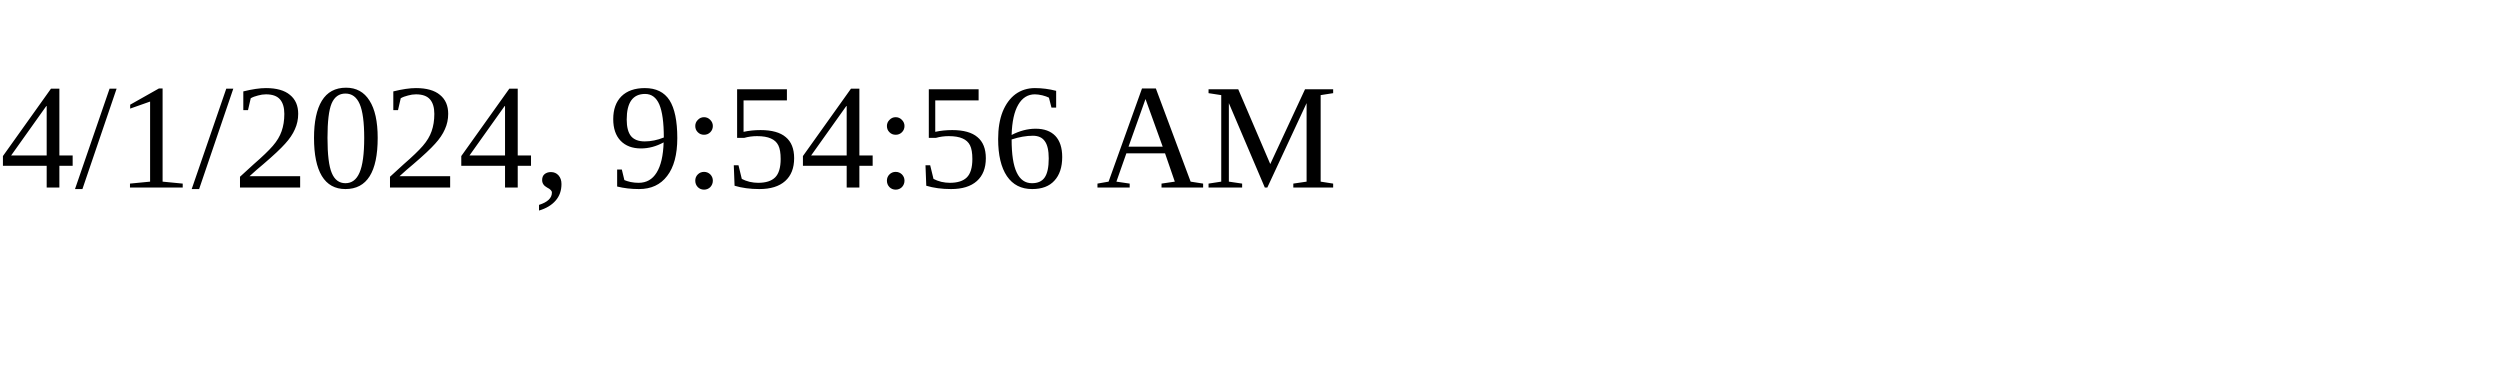
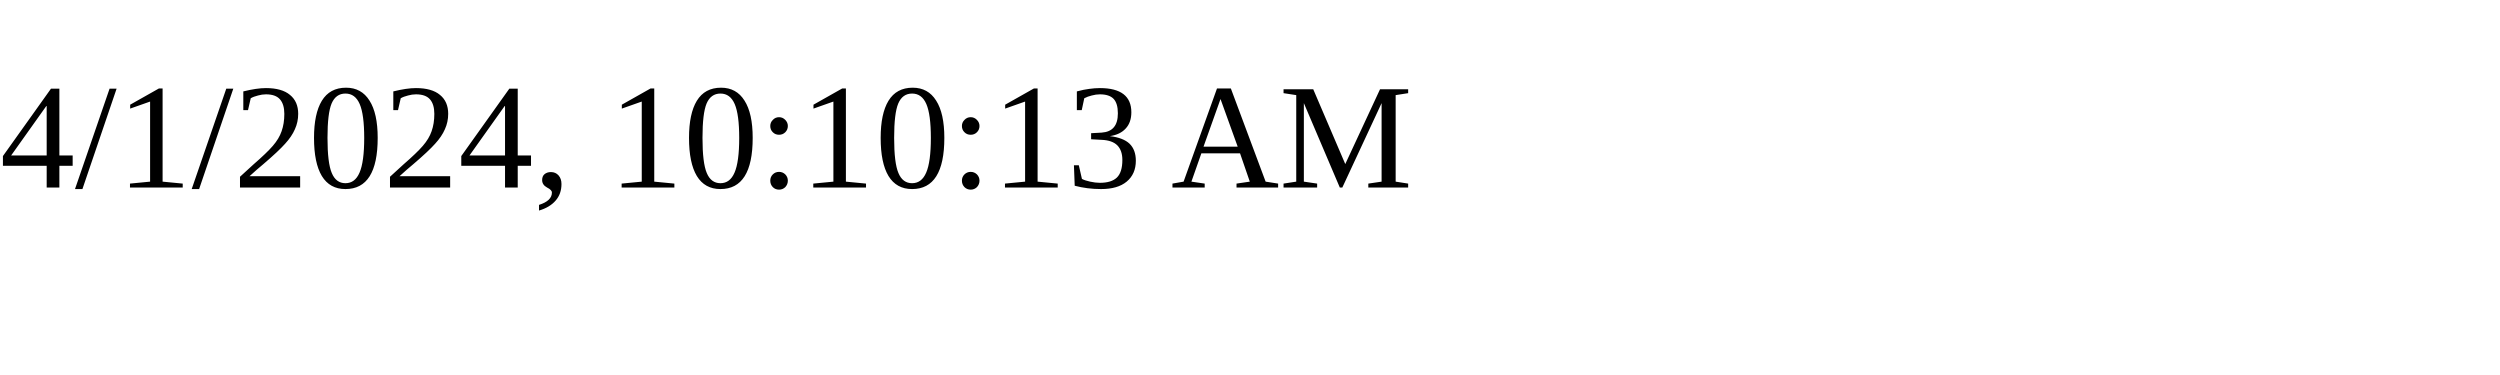
<svg xmlns="http://www.w3.org/2000/svg" height="30" width="200">
-   <text x="0" y="15">4/1/2024, 9:54:56 AM</text>
+   <text x="0" y="15">4/1/2024, 10:10:13 AM</text>
</svg>
